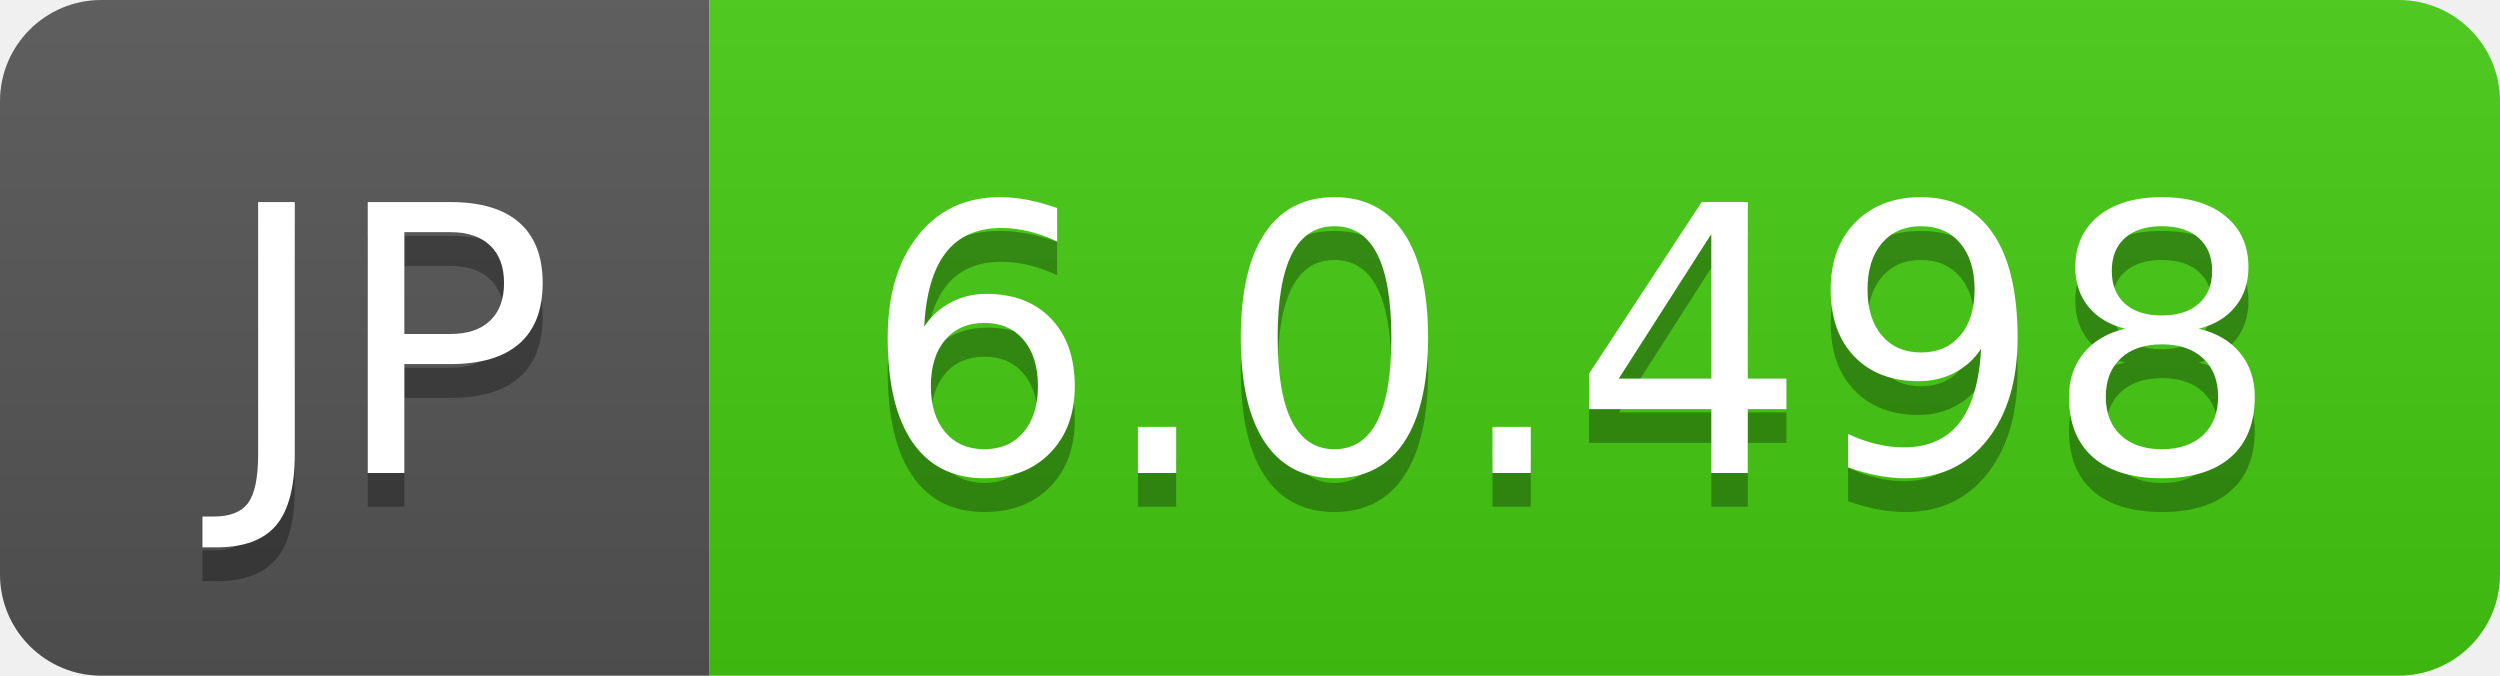
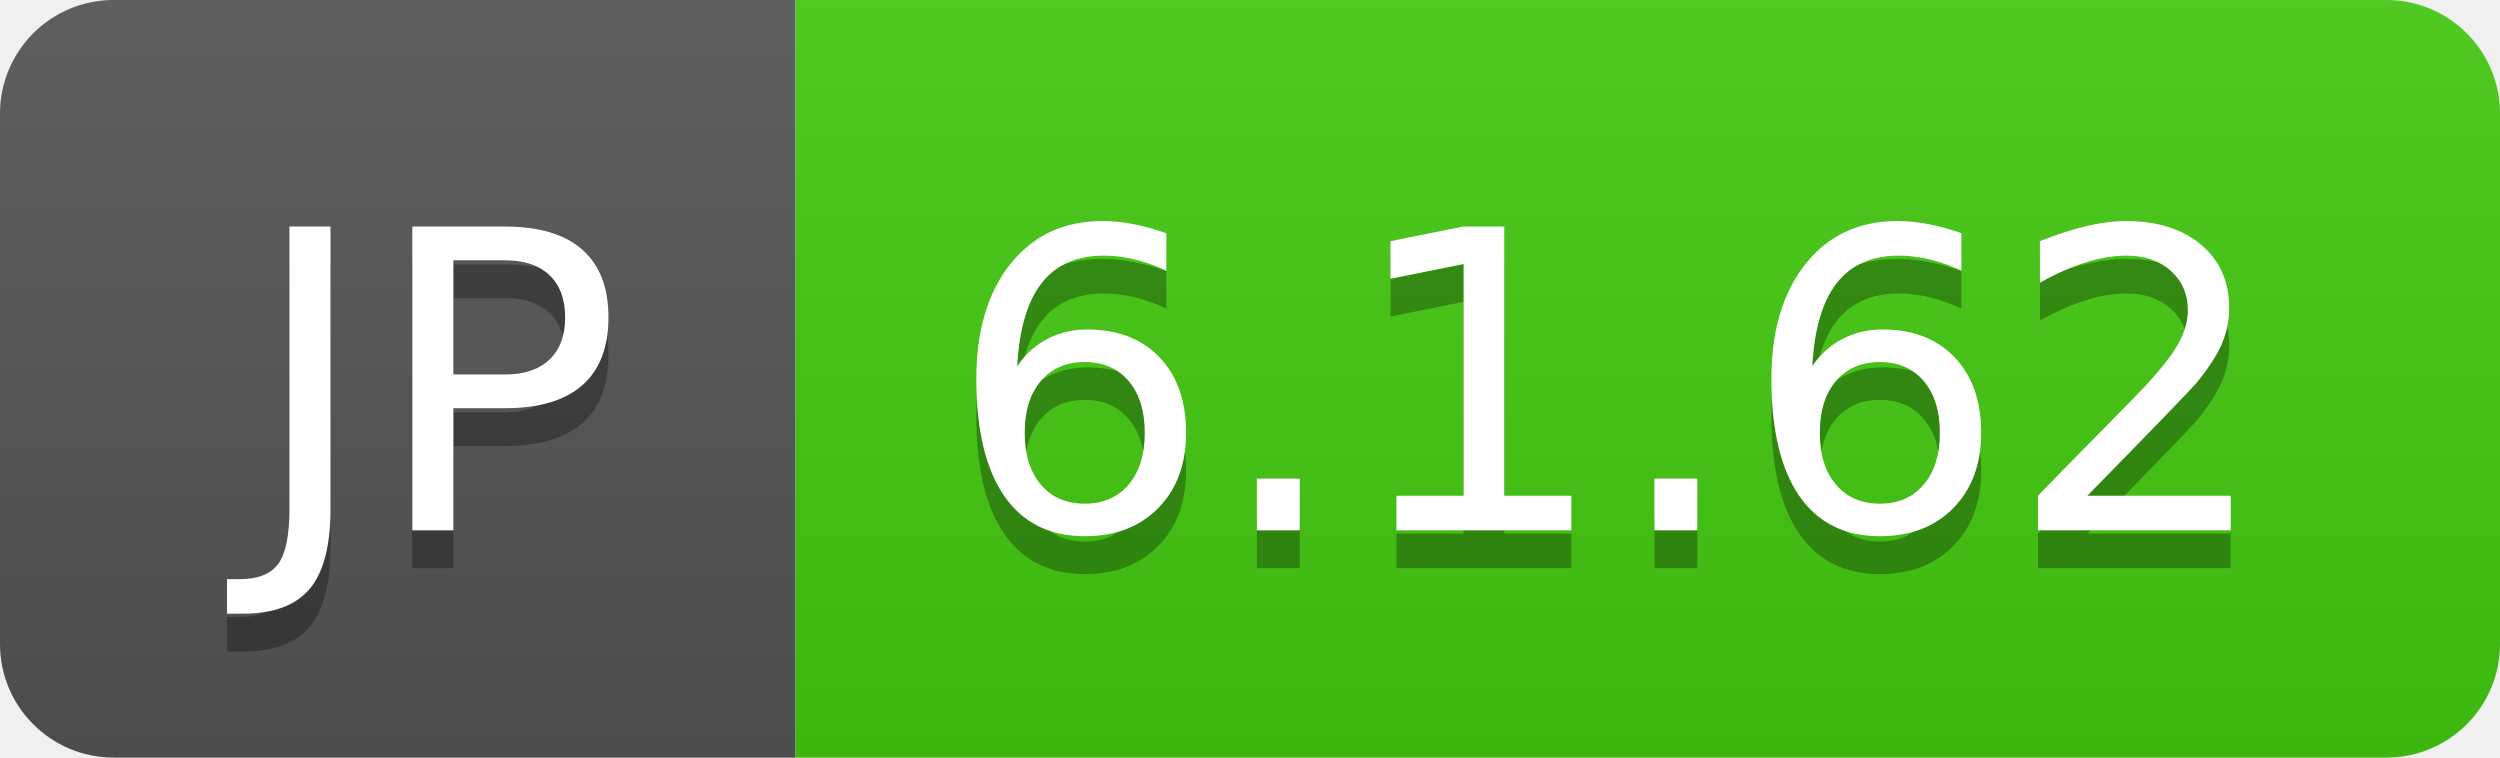
- <svg xmlns="http://www.w3.org/2000/svg" width="74" height="20" role="img" aria-label="JP: 6.0.498">
+ <svg xmlns="http://www.w3.org/2000/svg" width="66" height="20" role="img" aria-label="JP: 6.1.62">
  <linearGradient id="s" x2="0" y2="100%">
    <stop offset="0" stop-color="#bbb" stop-opacity=".1" />
    <stop offset="1" stop-opacity=".1" />
  </linearGradient>
  <clipPath id="r">
-     <rect width="74" height="20" rx="3" fill="#fff" />
+     <rect width="66" height="20" rx="3" fill="#fff" />
  </clipPath>
  <g clip-path="url(#r)">
    <rect width="21" height="20" fill="#555" />
-     <rect x="21" width="53" height="20" fill="#4c1" />
-     <rect width="74" height="20" fill="url(#s)" />
+     <rect x="21" width="45" height="20" fill="#4c1" />
+     <rect width="66" height="20" fill="url(#s)" />
  </g>
  <g fill="#fff" text-anchor="middle" font-family="Verdana,Geneva,DejaVu Sans,sans-serif" text-rendering="geometricPrecision" font-size="110">
    <text aria-hidden="true" x="115" y="150" fill="#010101" fill-opacity=".3" transform="scale(.1)" textLength="110">JP</text>
    <text x="115" y="140" transform="scale(.1)" fill="#fff" textLength="110">JP</text>
-     <text aria-hidden="true" x="465" y="150" fill="#010101" fill-opacity=".3" transform="scale(.1)" textLength="430">6.0.498</text>
-     <text x="465" y="140" transform="scale(.1)" fill="#fff" textLength="430">6.0.498</text>
+     <text aria-hidden="true" x="425" y="150" fill="#010101" fill-opacity=".3" transform="scale(.1)" textLength="350">6.1.62</text>
+     <text x="425" y="140" transform="scale(.1)" fill="#fff" textLength="350">6.1.62</text>
  </g>
</svg>
